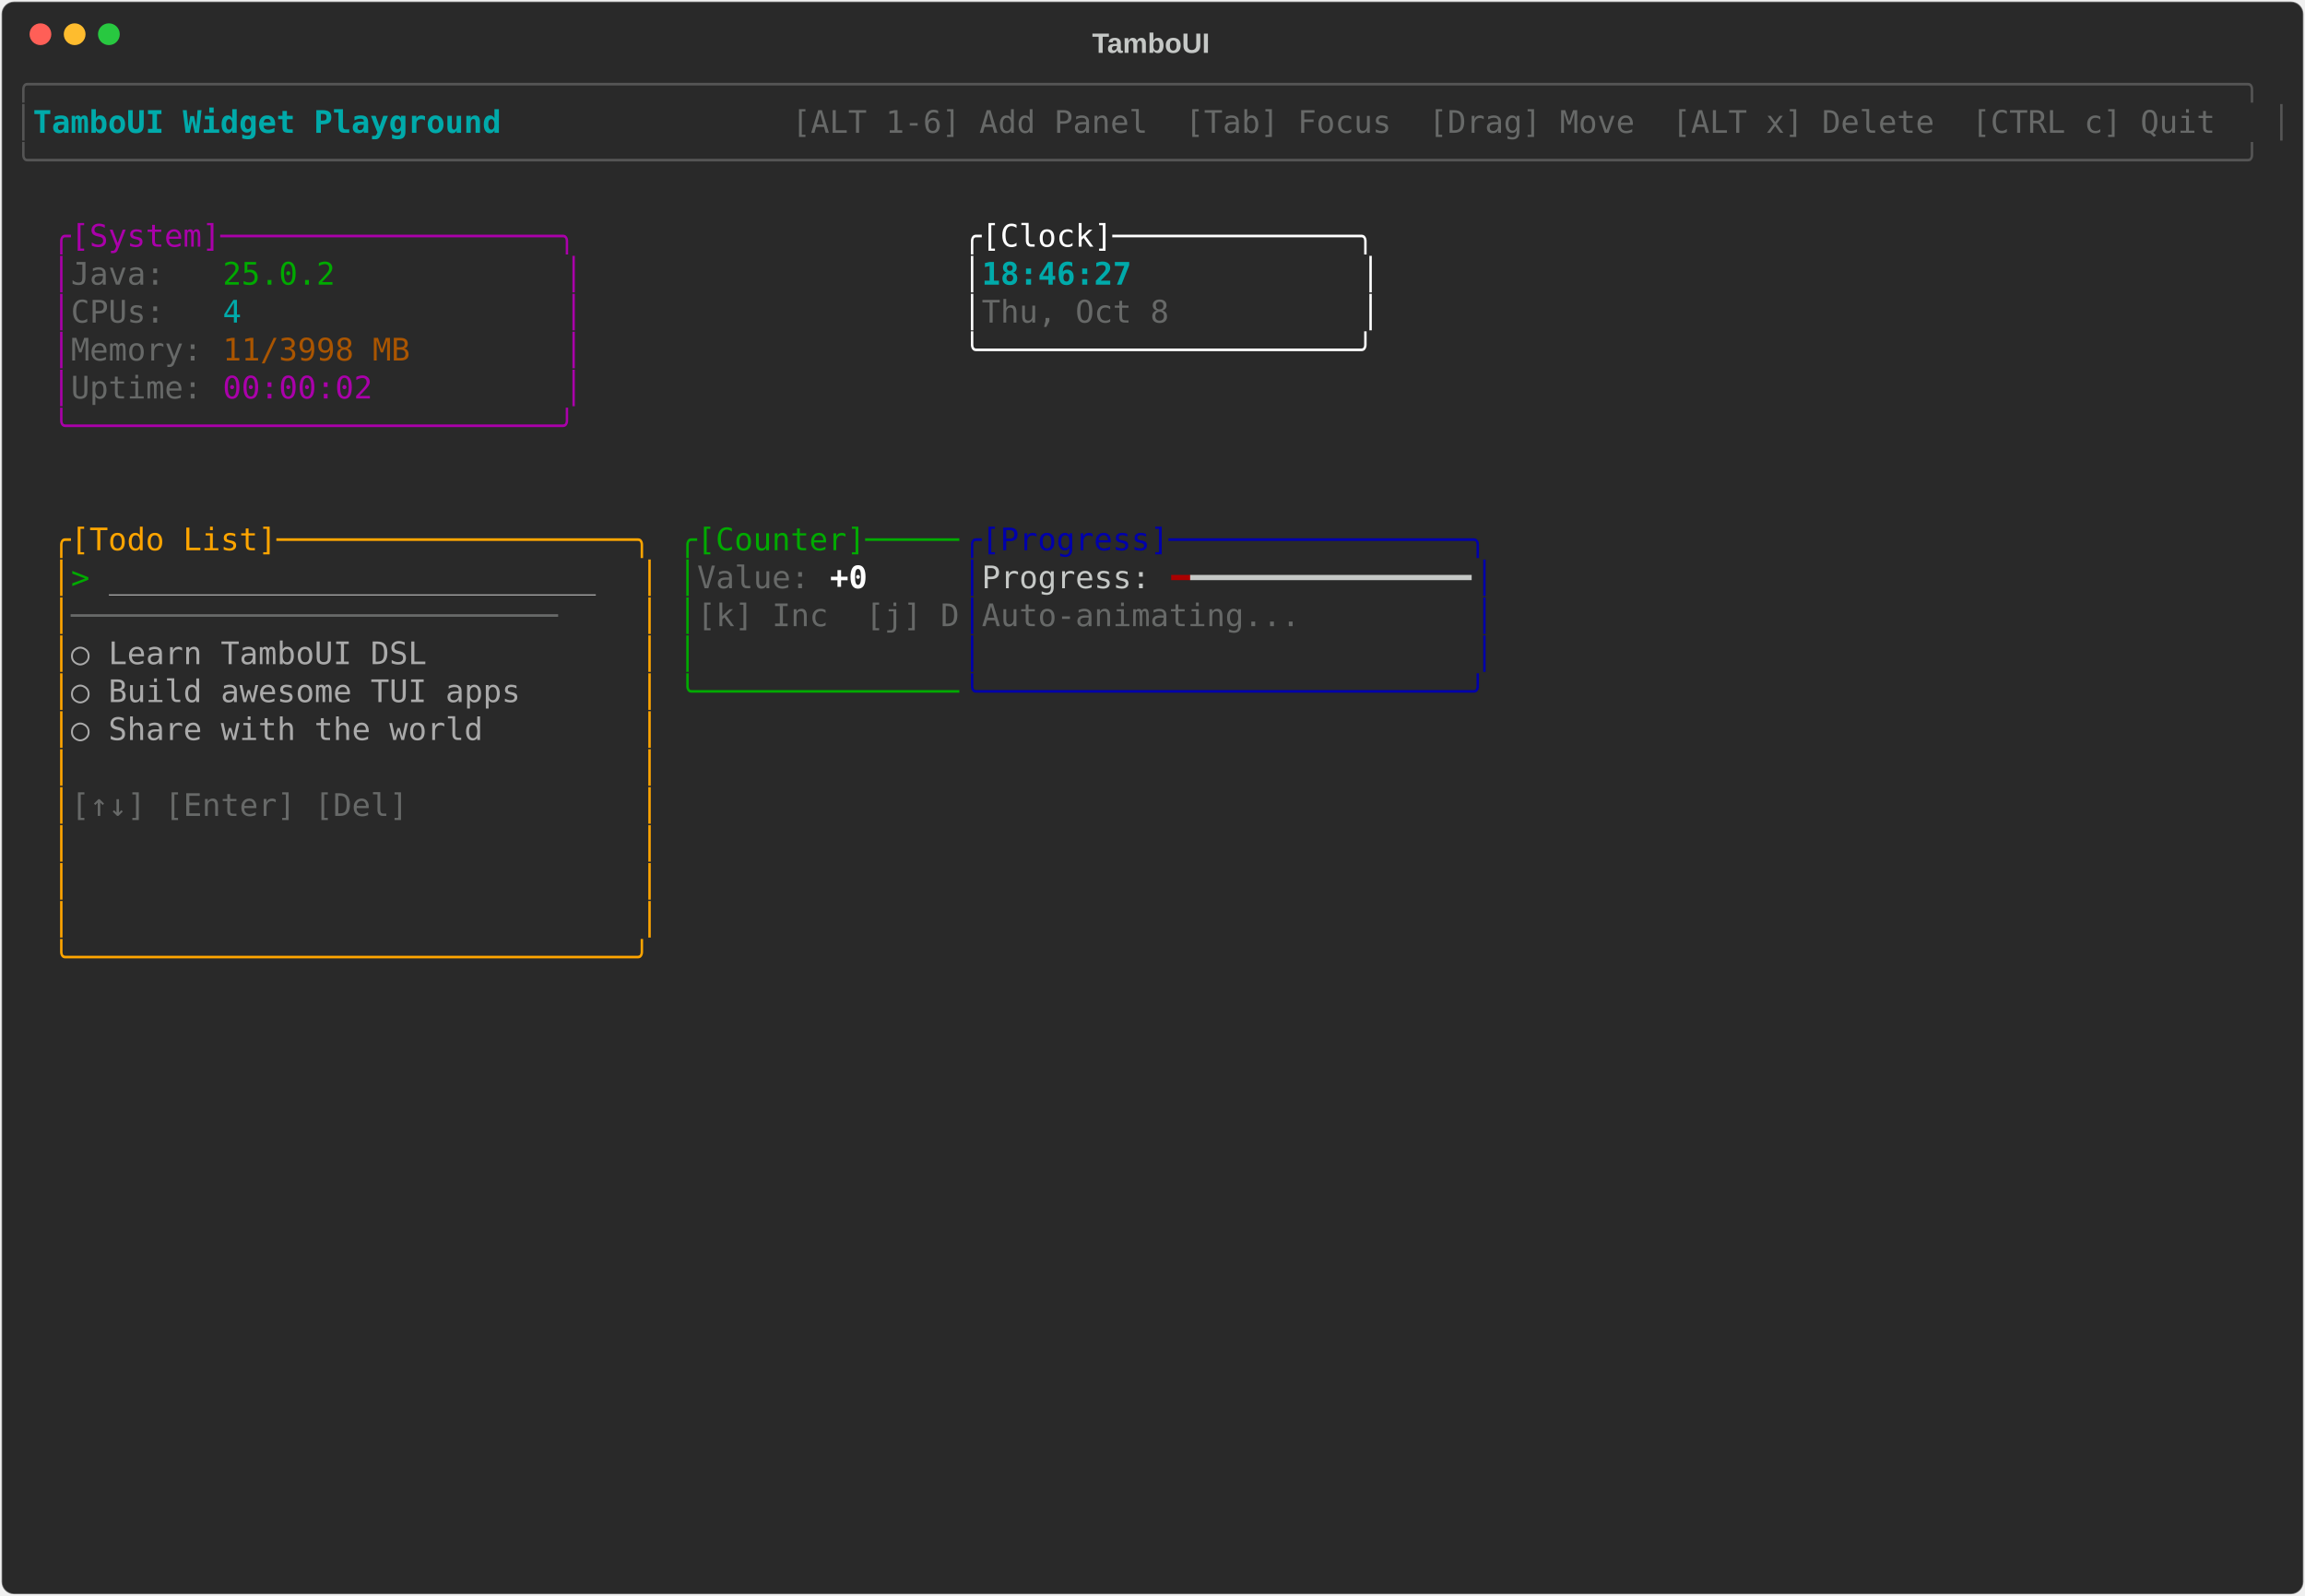
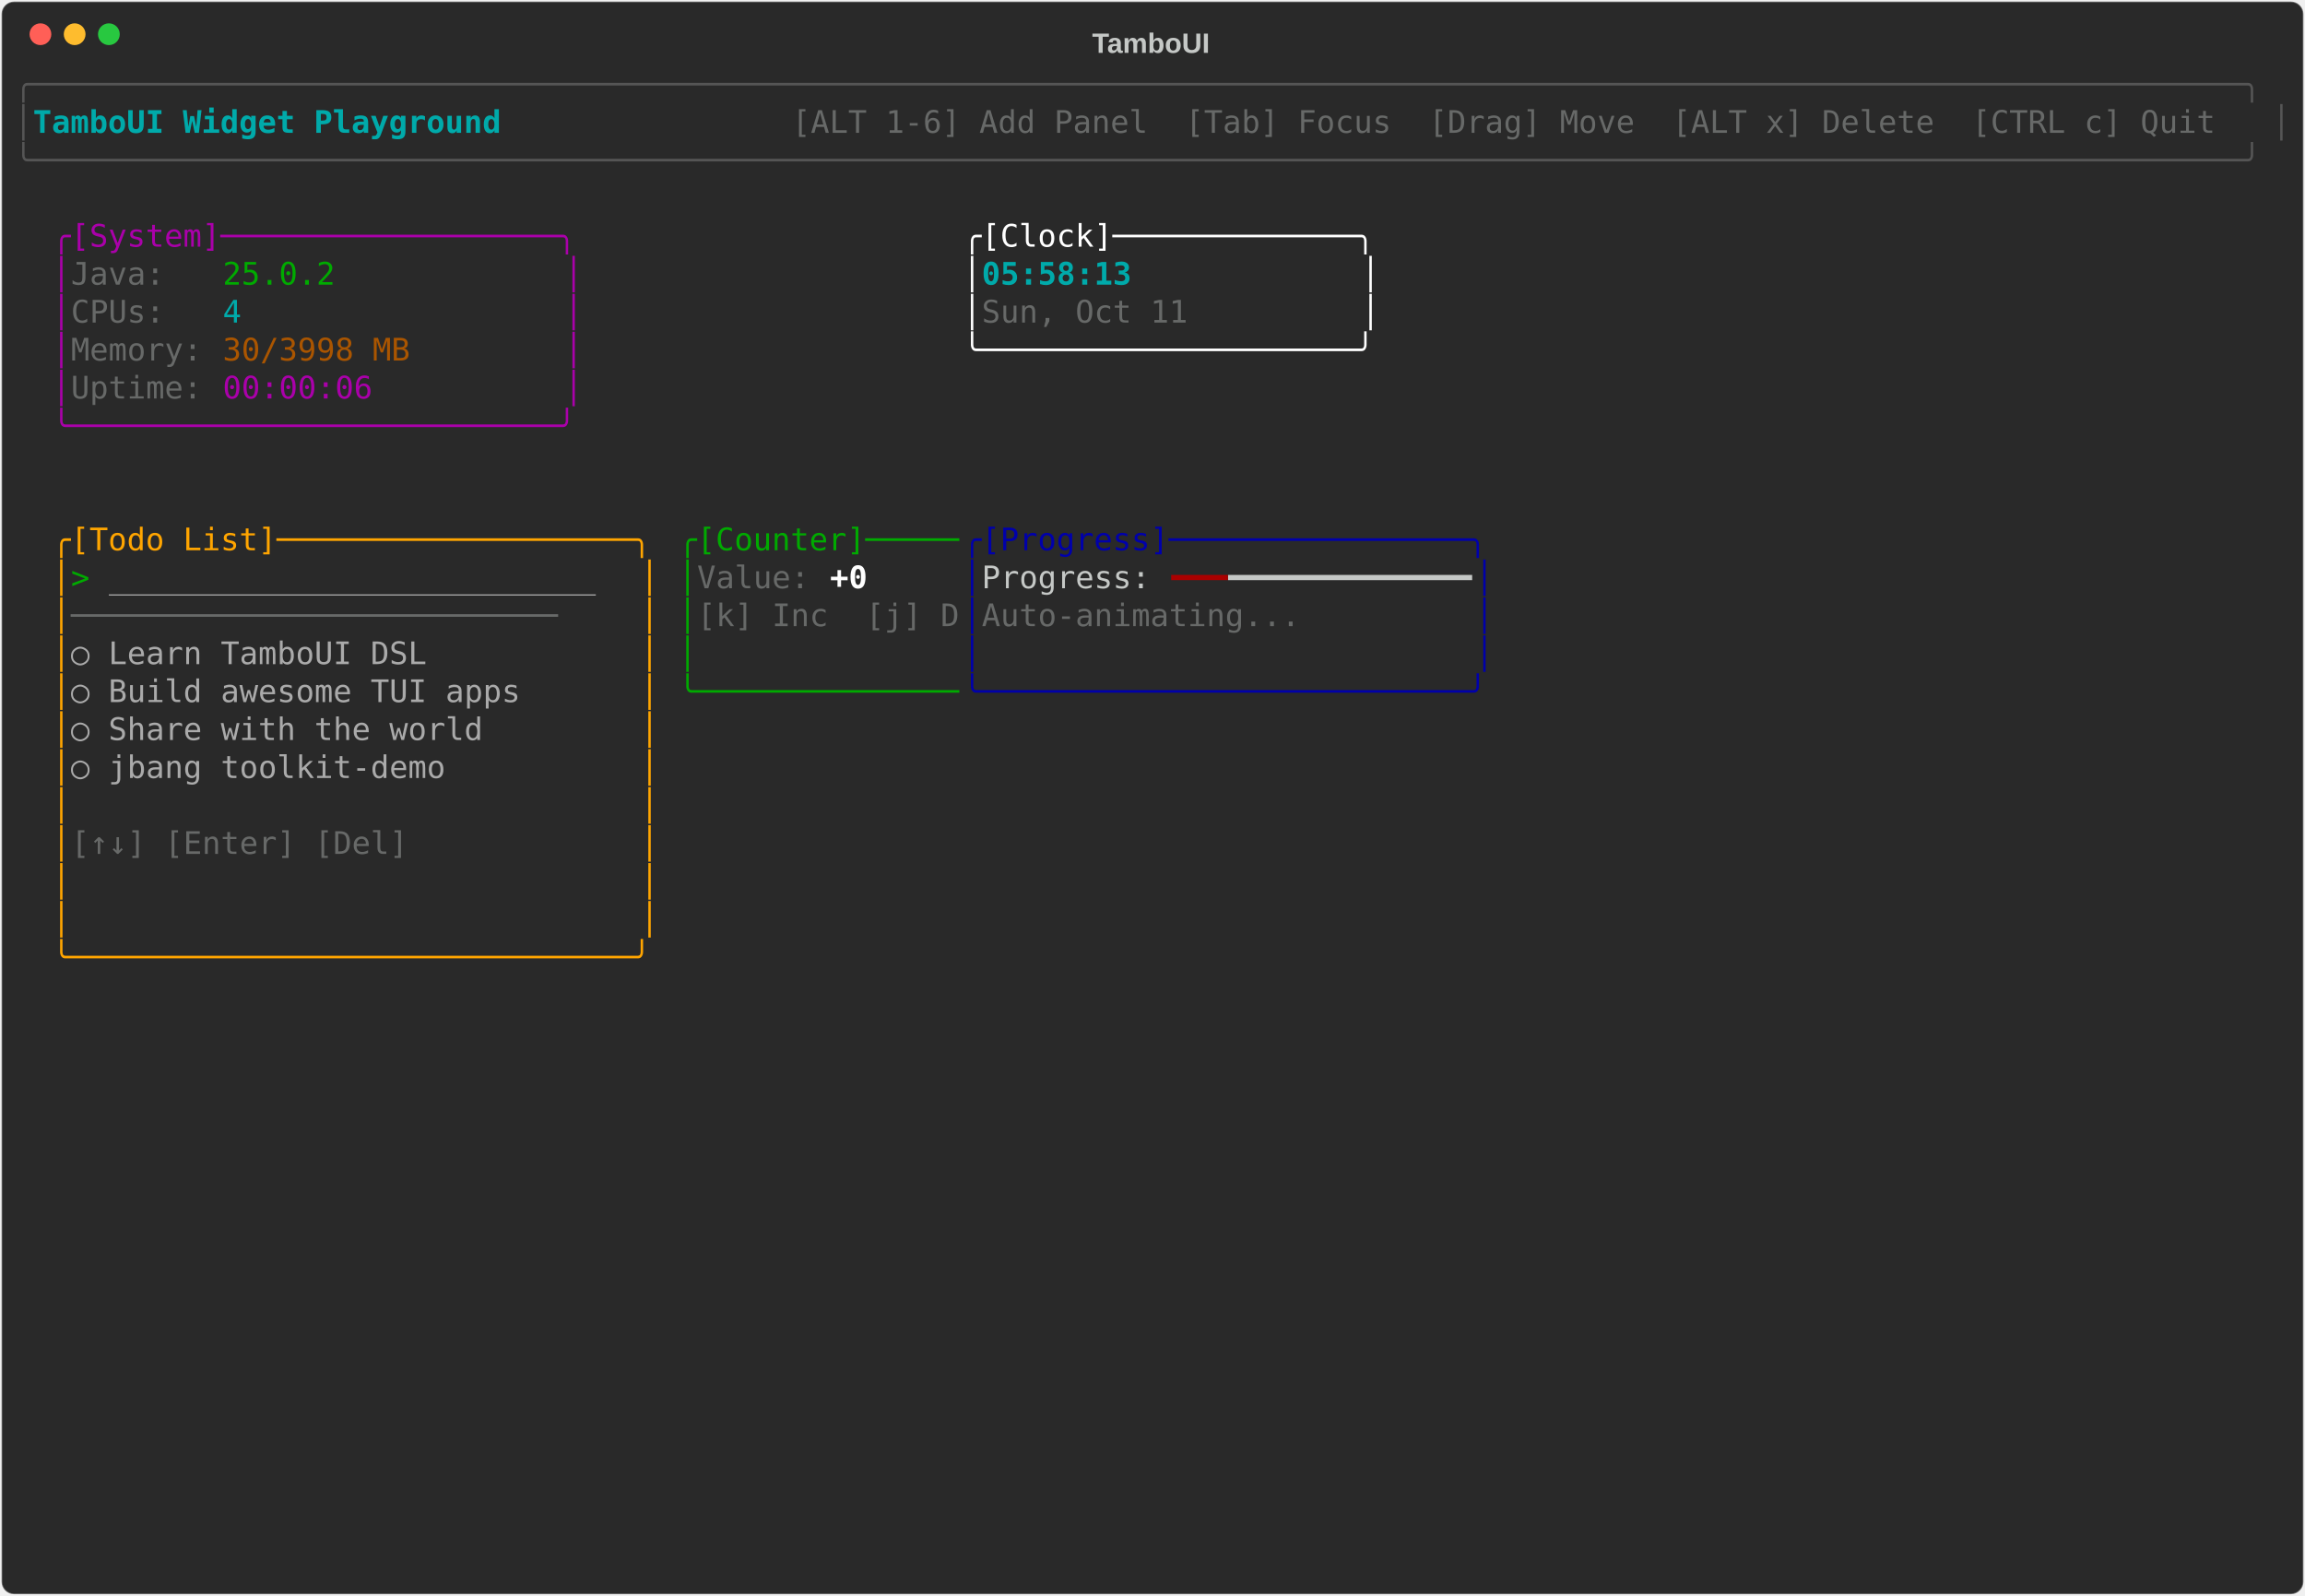
<svg xmlns="http://www.w3.org/2000/svg" class="rich-terminal" viewBox="0 0 1482 1026">
-   <style>    @font-face {        font-family: "Fira Code";        src: local("FiraCode-Regular"),                url("https://cdnjs.cloudflare.com/ajax/libs/firacode/6.2.0/woff2/FiraCode-Regular.woff2") format("woff2"),                url("https://cdnjs.cloudflare.com/ajax/libs/firacode/6.2.0/woff/FiraCode-Regular.woff") format("woff");        font-style: normal;        font-weight: 400;    }    @font-face {        font-family: "Fira Code";        src: local("FiraCode-Bold"),                url("https://cdnjs.cloudflare.com/ajax/libs/firacode/6.2.0/woff2/FiraCode-Bold.woff2") format("woff2"),                url("https://cdnjs.cloudflare.com/ajax/libs/firacode/6.2.0/woff/FiraCode-Bold.woff") format("woff");        font-style: bold;        font-weight: 700;    }    .terminal-2562036745-matrix {        font-family: Fira Code, monospace;        font-size: 20px;        line-height: 24.4px;        font-variant-east-asian: full-width;    }    .terminal-2562036745-title {        font-size: 18px;        font-weight: bold;        font-family: arial;    }    .terminal-2562036745-r1 { fill: #555555 }.terminal-2562036745-r2 { fill: #00aaaa;font-weight: bold }.terminal-2562036745-r3 { fill: #c5c8c6 }.terminal-2562036745-r4 { fill: #676968 }.terminal-2562036745-r5 { fill: #aa00aa }.terminal-2562036745-r6 { fill: #ffffff }.terminal-2562036745-r7 { fill: #00aa00 }.terminal-2562036745-r8 { fill: #00aaaa }.terminal-2562036745-r9 { fill: #aa5500 }.terminal-2562036745-r10 { fill: #ffa500 }.terminal-2562036745-r11 { fill: #0000aa }.terminal-2562036745-r12 { fill: #aaaaaa }.terminal-2562036745-r13 { fill: #ffffff;font-weight: bold }.terminal-2562036745-r14 { fill: #aa0000 }    </style>
+   <style>    @font-face {        font-family: "Fira Code";        src: local("FiraCode-Regular"),                url("https://cdnjs.cloudflare.com/ajax/libs/firacode/6.2.0/woff2/FiraCode-Regular.woff2") format("woff2"),                url("https://cdnjs.cloudflare.com/ajax/libs/firacode/6.2.0/woff/FiraCode-Regular.woff") format("woff");        font-style: normal;        font-weight: 400;    }    @font-face {        font-family: "Fira Code";        src: local("FiraCode-Bold"),                url("https://cdnjs.cloudflare.com/ajax/libs/firacode/6.2.0/woff2/FiraCode-Bold.woff2") format("woff2"),                url("https://cdnjs.cloudflare.com/ajax/libs/firacode/6.2.0/woff/FiraCode-Bold.woff") format("woff");        font-style: bold;        font-weight: 700;    }    .terminal-3186075758-matrix {        font-family: Fira Code, monospace;        font-size: 20px;        line-height: 24.4px;        font-variant-east-asian: full-width;    }    .terminal-3186075758-title {        font-size: 18px;        font-weight: bold;        font-family: arial;    }    .terminal-3186075758-r1 { fill: #555555 }.terminal-3186075758-r2 { fill: #00aaaa;font-weight: bold }.terminal-3186075758-r3 { fill: #c5c8c6 }.terminal-3186075758-r4 { fill: #676968 }.terminal-3186075758-r5 { fill: #aa00aa }.terminal-3186075758-r6 { fill: #ffffff }.terminal-3186075758-r7 { fill: #00aa00 }.terminal-3186075758-r8 { fill: #00aaaa }.terminal-3186075758-r9 { fill: #aa5500 }.terminal-3186075758-r10 { fill: #ffa500 }.terminal-3186075758-r11 { fill: #0000aa }.terminal-3186075758-r12 { fill: #aaaaaa }.terminal-3186075758-r13 { fill: #ffffff;font-weight: bold }.terminal-3186075758-r14 { fill: #aa0000 }    </style>
  <defs>
-     <clipPath id="terminal-2562036745-clip-terminal">
+     <clipPath id="terminal-3186075758-clip-terminal">
      <rect x="0" y="0" width="1463" height="975" />
    </clipPath>
-     <clipPath id="terminal-2562036745-line-0">
+     <clipPath id="terminal-3186075758-line-0">
      <rect x="0" y="1.5" width="1464" height="24.65" />
    </clipPath>
-     <clipPath id="terminal-2562036745-line-1">
+     <clipPath id="terminal-3186075758-line-1">
      <rect x="0" y="25.9" width="1464" height="24.65" />
    </clipPath>
-     <clipPath id="terminal-2562036745-line-2">
+     <clipPath id="terminal-3186075758-line-2">
      <rect x="0" y="50.3" width="1464" height="24.65" />
    </clipPath>
-     <clipPath id="terminal-2562036745-line-3">
+     <clipPath id="terminal-3186075758-line-3">
      <rect x="0" y="74.7" width="1464" height="24.65" />
    </clipPath>
-     <clipPath id="terminal-2562036745-line-4">
+     <clipPath id="terminal-3186075758-line-4">
      <rect x="0" y="99.1" width="1464" height="24.65" />
    </clipPath>
-     <clipPath id="terminal-2562036745-line-5">
+     <clipPath id="terminal-3186075758-line-5">
      <rect x="0" y="123.5" width="1464" height="24.65" />
    </clipPath>
-     <clipPath id="terminal-2562036745-line-6">
+     <clipPath id="terminal-3186075758-line-6">
      <rect x="0" y="147.9" width="1464" height="24.65" />
    </clipPath>
-     <clipPath id="terminal-2562036745-line-7">
+     <clipPath id="terminal-3186075758-line-7">
      <rect x="0" y="172.3" width="1464" height="24.65" />
    </clipPath>
-     <clipPath id="terminal-2562036745-line-8">
+     <clipPath id="terminal-3186075758-line-8">
      <rect x="0" y="196.7" width="1464" height="24.65" />
    </clipPath>
-     <clipPath id="terminal-2562036745-line-9">
+     <clipPath id="terminal-3186075758-line-9">
      <rect x="0" y="221.1" width="1464" height="24.65" />
    </clipPath>
-     <clipPath id="terminal-2562036745-line-10">
+     <clipPath id="terminal-3186075758-line-10">
      <rect x="0" y="245.5" width="1464" height="24.65" />
    </clipPath>
-     <clipPath id="terminal-2562036745-line-11">
+     <clipPath id="terminal-3186075758-line-11">
      <rect x="0" y="269.9" width="1464" height="24.65" />
    </clipPath>
-     <clipPath id="terminal-2562036745-line-12">
+     <clipPath id="terminal-3186075758-line-12">
      <rect x="0" y="294.3" width="1464" height="24.65" />
    </clipPath>
-     <clipPath id="terminal-2562036745-line-13">
+     <clipPath id="terminal-3186075758-line-13">
      <rect x="0" y="318.7" width="1464" height="24.65" />
    </clipPath>
-     <clipPath id="terminal-2562036745-line-14">
+     <clipPath id="terminal-3186075758-line-14">
      <rect x="0" y="343.1" width="1464" height="24.65" />
    </clipPath>
-     <clipPath id="terminal-2562036745-line-15">
+     <clipPath id="terminal-3186075758-line-15">
      <rect x="0" y="367.5" width="1464" height="24.65" />
    </clipPath>
-     <clipPath id="terminal-2562036745-line-16">
+     <clipPath id="terminal-3186075758-line-16">
      <rect x="0" y="391.9" width="1464" height="24.65" />
    </clipPath>
-     <clipPath id="terminal-2562036745-line-17">
+     <clipPath id="terminal-3186075758-line-17">
      <rect x="0" y="416.3" width="1464" height="24.65" />
    </clipPath>
-     <clipPath id="terminal-2562036745-line-18">
+     <clipPath id="terminal-3186075758-line-18">
      <rect x="0" y="440.7" width="1464" height="24.65" />
    </clipPath>
-     <clipPath id="terminal-2562036745-line-19">
+     <clipPath id="terminal-3186075758-line-19">
      <rect x="0" y="465.1" width="1464" height="24.65" />
    </clipPath>
-     <clipPath id="terminal-2562036745-line-20">
+     <clipPath id="terminal-3186075758-line-20">
      <rect x="0" y="489.5" width="1464" height="24.65" />
    </clipPath>
-     <clipPath id="terminal-2562036745-line-21">
+     <clipPath id="terminal-3186075758-line-21">
      <rect x="0" y="513.9" width="1464" height="24.65" />
    </clipPath>
-     <clipPath id="terminal-2562036745-line-22">
+     <clipPath id="terminal-3186075758-line-22">
      <rect x="0" y="538.3" width="1464" height="24.65" />
    </clipPath>
-     <clipPath id="terminal-2562036745-line-23">
+     <clipPath id="terminal-3186075758-line-23">
      <rect x="0" y="562.7" width="1464" height="24.65" />
    </clipPath>
-     <clipPath id="terminal-2562036745-line-24">
+     <clipPath id="terminal-3186075758-line-24">
      <rect x="0" y="587.1" width="1464" height="24.65" />
    </clipPath>
-     <clipPath id="terminal-2562036745-line-25">
+     <clipPath id="terminal-3186075758-line-25">
      <rect x="0" y="611.5" width="1464" height="24.65" />
    </clipPath>
-     <clipPath id="terminal-2562036745-line-26">
+     <clipPath id="terminal-3186075758-line-26">
      <rect x="0" y="635.9" width="1464" height="24.65" />
    </clipPath>
-     <clipPath id="terminal-2562036745-line-27">
+     <clipPath id="terminal-3186075758-line-27">
      <rect x="0" y="660.3" width="1464" height="24.65" />
    </clipPath>
-     <clipPath id="terminal-2562036745-line-28">
+     <clipPath id="terminal-3186075758-line-28">
      <rect x="0" y="684.7" width="1464" height="24.65" />
    </clipPath>
-     <clipPath id="terminal-2562036745-line-29">
+     <clipPath id="terminal-3186075758-line-29">
      <rect x="0" y="709.1" width="1464" height="24.65" />
    </clipPath>
-     <clipPath id="terminal-2562036745-line-30">
+     <clipPath id="terminal-3186075758-line-30">
      <rect x="0" y="733.5" width="1464" height="24.65" />
    </clipPath>
-     <clipPath id="terminal-2562036745-line-31">
+     <clipPath id="terminal-3186075758-line-31">
      <rect x="0" y="757.9" width="1464" height="24.65" />
    </clipPath>
-     <clipPath id="terminal-2562036745-line-32">
+     <clipPath id="terminal-3186075758-line-32">
      <rect x="0" y="782.3" width="1464" height="24.65" />
    </clipPath>
-     <clipPath id="terminal-2562036745-line-33">
+     <clipPath id="terminal-3186075758-line-33">
      <rect x="0" y="806.7" width="1464" height="24.65" />
    </clipPath>
-     <clipPath id="terminal-2562036745-line-34">
+     <clipPath id="terminal-3186075758-line-34">
      <rect x="0" y="831.1" width="1464" height="24.65" />
    </clipPath>
-     <clipPath id="terminal-2562036745-line-35">
+     <clipPath id="terminal-3186075758-line-35">
      <rect x="0" y="855.5" width="1464" height="24.65" />
    </clipPath>
-     <clipPath id="terminal-2562036745-line-36">
+     <clipPath id="terminal-3186075758-line-36">
      <rect x="0" y="879.9" width="1464" height="24.65" />
    </clipPath>
-     <clipPath id="terminal-2562036745-line-37">
+     <clipPath id="terminal-3186075758-line-37">
      <rect x="0" y="904.3" width="1464" height="24.65" />
    </clipPath>
-     <clipPath id="terminal-2562036745-line-38">
+     <clipPath id="terminal-3186075758-line-38">
      <rect x="0" y="928.7" width="1464" height="24.65" />
    </clipPath>
-     <clipPath id="terminal-2562036745-line-39">
+     <clipPath id="terminal-3186075758-line-39">
      <rect x="0" y="953.1" width="1464" height="24.65" />
    </clipPath>
  </defs>
  <rect fill="#292929" stroke="rgba(255,255,255,0.35)" stroke-width="1" x="1" y="1" width="1480" height="1024" rx="8" />
-   <text class="terminal-2562036745-title" fill="#c5c8c6" text-anchor="middle" x="740" y="34">TamboUI</text>
+   <text class="terminal-3186075758-title" fill="#c5c8c6" text-anchor="middle" x="740" y="34">TamboUI</text>
  <g transform="translate(26,22)">
    <circle cx="0" cy="0" r="7" fill="#ff5f57" />
    <circle cx="22" cy="0" r="7" fill="#febc2e" />
    <circle cx="44" cy="0" r="7" fill="#28c840" />
  </g>
-   <g transform="translate(9, 41)" clip-path="url(#terminal-2562036745-clip-terminal)">
-     <g class="terminal-2562036745-matrix">
-       <text class="terminal-2562036745-r1" x="0" y="20" textLength="1464" clip-path="url(#terminal-2562036745-line-0)">╭──────────────────────────────────────────────────────────────────────────────────────────────────────────────────────╮</text>
-       <text class="terminal-2562036745-r1" x="0" y="44.4" textLength="12.2" clip-path="url(#terminal-2562036745-line-1)">│</text>
-       <text class="terminal-2562036745-r2" x="12.2" y="44.4" textLength="329.4" clip-path="url(#terminal-2562036745-line-1)"> TamboUI Widget Playground </text>
-       <text class="terminal-2562036745-r4" x="500.2" y="44.4" textLength="951.6" clip-path="url(#terminal-2562036745-line-1)"> [ALT 1-6] Add Panel  [Tab] Focus  [Drag] Move  [ALT x] Delete  [CTRL c] Quit </text>
-       <text class="terminal-2562036745-r1" x="1451.8" y="44.4" textLength="12.2" clip-path="url(#terminal-2562036745-line-1)">│</text>
-       <text class="terminal-2562036745-r1" x="0" y="68.8" textLength="1464" clip-path="url(#terminal-2562036745-line-2)">╰──────────────────────────────────────────────────────────────────────────────────────────────────────────────────────╯</text>
-       <text class="terminal-2562036745-r5" x="24.4" y="117.6" textLength="341.6" clip-path="url(#terminal-2562036745-line-4)">╭[System]──────────────────╮</text>
-       <text class="terminal-2562036745-r6" x="610" y="117.6" textLength="268.4" clip-path="url(#terminal-2562036745-line-4)">╭[Clock]─────────────╮</text>
-       <text class="terminal-2562036745-r5" x="24.4" y="142" textLength="12.2" clip-path="url(#terminal-2562036745-line-5)">│</text>
-       <text class="terminal-2562036745-r4" x="36.6" y="142" textLength="97.6" clip-path="url(#terminal-2562036745-line-5)">Java:   </text>
-       <text class="terminal-2562036745-r7" x="134.2" y="142" textLength="73.2" clip-path="url(#terminal-2562036745-line-5)">25.0.2</text>
-       <text class="terminal-2562036745-r5" x="353.8" y="142" textLength="12.2" clip-path="url(#terminal-2562036745-line-5)">│</text>
-       <text class="terminal-2562036745-r6" x="610" y="142" textLength="12.2" clip-path="url(#terminal-2562036745-line-5)">│</text>
-       <text class="terminal-2562036745-r2" x="622.2" y="142" textLength="244" clip-path="url(#terminal-2562036745-line-5)">18:46:27            </text>
-       <text class="terminal-2562036745-r6" x="866.2" y="142" textLength="12.2" clip-path="url(#terminal-2562036745-line-5)">│</text>
-       <text class="terminal-2562036745-r5" x="24.4" y="166.4" textLength="12.2" clip-path="url(#terminal-2562036745-line-6)">│</text>
-       <text class="terminal-2562036745-r4" x="36.6" y="166.4" textLength="97.6" clip-path="url(#terminal-2562036745-line-6)">CPUs:   </text>
-       <text class="terminal-2562036745-r8" x="134.2" y="166.4" textLength="12.2" clip-path="url(#terminal-2562036745-line-6)">4</text>
-       <text class="terminal-2562036745-r5" x="353.8" y="166.4" textLength="12.2" clip-path="url(#terminal-2562036745-line-6)">│</text>
-       <text class="terminal-2562036745-r6" x="610" y="166.4" textLength="12.2" clip-path="url(#terminal-2562036745-line-6)">│</text>
-       <text class="terminal-2562036745-r4" x="622.2" y="166.4" textLength="244" clip-path="url(#terminal-2562036745-line-6)">Thu, Oct 8          </text>
-       <text class="terminal-2562036745-r6" x="866.2" y="166.4" textLength="12.2" clip-path="url(#terminal-2562036745-line-6)">│</text>
-       <text class="terminal-2562036745-r5" x="24.4" y="190.8" textLength="12.2" clip-path="url(#terminal-2562036745-line-7)">│</text>
-       <text class="terminal-2562036745-r4" x="36.6" y="190.8" textLength="97.6" clip-path="url(#terminal-2562036745-line-7)">Memory: </text>
-       <text class="terminal-2562036745-r9" x="134.2" y="190.8" textLength="122" clip-path="url(#terminal-2562036745-line-7)">11/3998 MB</text>
-       <text class="terminal-2562036745-r5" x="353.8" y="190.8" textLength="12.2" clip-path="url(#terminal-2562036745-line-7)">│</text>
-       <text class="terminal-2562036745-r6" x="610" y="190.8" textLength="268.4" clip-path="url(#terminal-2562036745-line-7)">╰────────────────────╯</text>
-       <text class="terminal-2562036745-r5" x="24.4" y="215.2" textLength="12.2" clip-path="url(#terminal-2562036745-line-8)">│</text>
-       <text class="terminal-2562036745-r4" x="36.6" y="215.2" textLength="97.6" clip-path="url(#terminal-2562036745-line-8)">Uptime: </text>
-       <text class="terminal-2562036745-r5" x="134.2" y="215.2" textLength="97.6" clip-path="url(#terminal-2562036745-line-8)">00:00:02</text>
-       <text class="terminal-2562036745-r5" x="353.8" y="215.2" textLength="12.2" clip-path="url(#terminal-2562036745-line-8)">│</text>
-       <text class="terminal-2562036745-r5" x="24.4" y="239.6" textLength="341.6" clip-path="url(#terminal-2562036745-line-9)">╰──────────────────────────╯</text>
-       <text class="terminal-2562036745-r10" x="24.4" y="312.8" textLength="390.4" clip-path="url(#terminal-2562036745-line-12)">╭[Todo List]───────────────────╮</text>
-       <text class="terminal-2562036745-r7" x="427" y="312.8" textLength="183" clip-path="url(#terminal-2562036745-line-12)">╭[Counter]─────</text>
-       <text class="terminal-2562036745-r11" x="610" y="312.8" textLength="341.6" clip-path="url(#terminal-2562036745-line-12)">╭[Progress]────────────────╮</text>
-       <text class="terminal-2562036745-r10" x="24.4" y="337.2" textLength="12.2" clip-path="url(#terminal-2562036745-line-13)">│</text>
-       <text class="terminal-2562036745-r7" x="36.6" y="337.2" textLength="24.4" clip-path="url(#terminal-2562036745-line-13)">&gt; </text>
-       <text class="terminal-2562036745-r12" x="61" y="337.2" textLength="317.2" clip-path="url(#terminal-2562036745-line-13)">__________________________</text>
-       <text class="terminal-2562036745-r10" x="402.6" y="337.2" textLength="12.2" clip-path="url(#terminal-2562036745-line-13)">│</text>
-       <text class="terminal-2562036745-r7" x="427" y="337.2" textLength="12.2" clip-path="url(#terminal-2562036745-line-13)">│</text>
-       <text class="terminal-2562036745-r4" x="439.2" y="337.2" textLength="85.4" clip-path="url(#terminal-2562036745-line-13)">Value: </text>
-       <text class="terminal-2562036745-r13" x="524.6" y="337.2" textLength="24.4" clip-path="url(#terminal-2562036745-line-13)">+0</text>
-       <text class="terminal-2562036745-r11" x="610" y="337.2" textLength="12.2" clip-path="url(#terminal-2562036745-line-13)">│</text>
-       <text class="terminal-2562036745-r3" x="622.2" y="337.2" textLength="122" clip-path="url(#terminal-2562036745-line-13)">Progress: </text>
-       <text class="terminal-2562036745-r14" x="744.2" y="337.2" textLength="12.2" clip-path="url(#terminal-2562036745-line-13)">━</text>
-       <text class="terminal-2562036745-r3" x="756.4" y="337.2" textLength="183" clip-path="url(#terminal-2562036745-line-13)">━━━━━━━━━━━━━━━</text>
-       <text class="terminal-2562036745-r11" x="939.4" y="337.2" textLength="12.2" clip-path="url(#terminal-2562036745-line-13)">│</text>
-       <text class="terminal-2562036745-r10" x="24.4" y="361.6" textLength="12.2" clip-path="url(#terminal-2562036745-line-14)">│</text>
-       <text class="terminal-2562036745-r4" x="36.6" y="361.6" textLength="366" clip-path="url(#terminal-2562036745-line-14)">──────────────────────────    </text>
-       <text class="terminal-2562036745-r10" x="402.6" y="361.6" textLength="12.2" clip-path="url(#terminal-2562036745-line-14)">│</text>
-       <text class="terminal-2562036745-r7" x="427" y="361.6" textLength="12.2" clip-path="url(#terminal-2562036745-line-14)">│</text>
-       <text class="terminal-2562036745-r4" x="439.2" y="361.6" textLength="170.8" clip-path="url(#terminal-2562036745-line-14)">[k] Inc  [j] D</text>
-       <text class="terminal-2562036745-r11" x="610" y="361.6" textLength="12.2" clip-path="url(#terminal-2562036745-line-14)">│</text>
-       <text class="terminal-2562036745-r4" x="622.2" y="361.6" textLength="317.2" clip-path="url(#terminal-2562036745-line-14)">Auto-animating...         </text>
-       <text class="terminal-2562036745-r11" x="939.4" y="361.6" textLength="12.2" clip-path="url(#terminal-2562036745-line-14)">│</text>
-       <text class="terminal-2562036745-r10" x="24.4" y="386" textLength="12.2" clip-path="url(#terminal-2562036745-line-15)">│</text>
-       <text class="terminal-2562036745-r12" x="36.6" y="386" textLength="366" clip-path="url(#terminal-2562036745-line-15)">  ○ Learn TamboUI DSL         </text>
-       <text class="terminal-2562036745-r10" x="402.6" y="386" textLength="12.2" clip-path="url(#terminal-2562036745-line-15)">│</text>
-       <text class="terminal-2562036745-r7" x="427" y="386" textLength="12.2" clip-path="url(#terminal-2562036745-line-15)">│</text>
-       <text class="terminal-2562036745-r11" x="610" y="386" textLength="12.2" clip-path="url(#terminal-2562036745-line-15)">│</text>
-       <text class="terminal-2562036745-r11" x="939.4" y="386" textLength="12.2" clip-path="url(#terminal-2562036745-line-15)">│</text>
-       <text class="terminal-2562036745-r10" x="24.4" y="410.4" textLength="12.2" clip-path="url(#terminal-2562036745-line-16)">│</text>
-       <text class="terminal-2562036745-r12" x="36.6" y="410.4" textLength="366" clip-path="url(#terminal-2562036745-line-16)">  ○ Build awesome TUI apps    </text>
-       <text class="terminal-2562036745-r10" x="402.6" y="410.4" textLength="12.2" clip-path="url(#terminal-2562036745-line-16)">│</text>
-       <text class="terminal-2562036745-r7" x="427" y="410.4" textLength="183" clip-path="url(#terminal-2562036745-line-16)">╰──────────────</text>
-       <text class="terminal-2562036745-r11" x="610" y="410.4" textLength="341.6" clip-path="url(#terminal-2562036745-line-16)">╰──────────────────────────╯</text>
-       <text class="terminal-2562036745-r10" x="24.4" y="434.8" textLength="12.2" clip-path="url(#terminal-2562036745-line-17)">│</text>
-       <text class="terminal-2562036745-r12" x="36.6" y="434.8" textLength="366" clip-path="url(#terminal-2562036745-line-17)">  ○ Share with the world      </text>
-       <text class="terminal-2562036745-r10" x="402.6" y="434.8" textLength="12.2" clip-path="url(#terminal-2562036745-line-17)">│</text>
-       <text class="terminal-2562036745-r10" x="24.4" y="459.2" textLength="12.2" clip-path="url(#terminal-2562036745-line-18)">│</text>
-       <text class="terminal-2562036745-r10" x="402.6" y="459.2" textLength="12.2" clip-path="url(#terminal-2562036745-line-18)">│</text>
-       <text class="terminal-2562036745-r10" x="24.4" y="483.6" textLength="12.2" clip-path="url(#terminal-2562036745-line-19)">│</text>
-       <text class="terminal-2562036745-r4" x="36.6" y="483.6" textLength="366" clip-path="url(#terminal-2562036745-line-19)">[↑↓] [Enter] [Del]            </text>
-       <text class="terminal-2562036745-r10" x="402.6" y="483.6" textLength="12.2" clip-path="url(#terminal-2562036745-line-19)">│</text>
-       <text class="terminal-2562036745-r10" x="24.4" y="508" textLength="12.2" clip-path="url(#terminal-2562036745-line-20)">│</text>
-       <text class="terminal-2562036745-r10" x="402.6" y="508" textLength="12.2" clip-path="url(#terminal-2562036745-line-20)">│</text>
-       <text class="terminal-2562036745-r10" x="24.4" y="532.4" textLength="12.2" clip-path="url(#terminal-2562036745-line-21)">│</text>
-       <text class="terminal-2562036745-r10" x="402.6" y="532.4" textLength="12.2" clip-path="url(#terminal-2562036745-line-21)">│</text>
-       <text class="terminal-2562036745-r10" x="24.4" y="556.8" textLength="12.2" clip-path="url(#terminal-2562036745-line-22)">│</text>
-       <text class="terminal-2562036745-r10" x="402.6" y="556.8" textLength="12.2" clip-path="url(#terminal-2562036745-line-22)">│</text>
-       <text class="terminal-2562036745-r10" x="24.4" y="581.2" textLength="390.4" clip-path="url(#terminal-2562036745-line-23)">╰──────────────────────────────╯</text>
+   <g transform="translate(9, 41)" clip-path="url(#terminal-3186075758-clip-terminal)">
+     <g class="terminal-3186075758-matrix">
+       <text class="terminal-3186075758-r1" x="0" y="20" textLength="1464" clip-path="url(#terminal-3186075758-line-0)">╭──────────────────────────────────────────────────────────────────────────────────────────────────────────────────────╮</text>
+       <text class="terminal-3186075758-r1" x="0" y="44.4" textLength="12.2" clip-path="url(#terminal-3186075758-line-1)">│</text>
+       <text class="terminal-3186075758-r2" x="12.2" y="44.4" textLength="329.4" clip-path="url(#terminal-3186075758-line-1)"> TamboUI Widget Playground </text>
+       <text class="terminal-3186075758-r4" x="500.2" y="44.4" textLength="951.6" clip-path="url(#terminal-3186075758-line-1)"> [ALT 1-6] Add Panel  [Tab] Focus  [Drag] Move  [ALT x] Delete  [CTRL c] Quit </text>
+       <text class="terminal-3186075758-r1" x="1451.8" y="44.4" textLength="12.2" clip-path="url(#terminal-3186075758-line-1)">│</text>
+       <text class="terminal-3186075758-r1" x="0" y="68.8" textLength="1464" clip-path="url(#terminal-3186075758-line-2)">╰──────────────────────────────────────────────────────────────────────────────────────────────────────────────────────╯</text>
+       <text class="terminal-3186075758-r5" x="24.4" y="117.6" textLength="341.6" clip-path="url(#terminal-3186075758-line-4)">╭[System]──────────────────╮</text>
+       <text class="terminal-3186075758-r6" x="610" y="117.6" textLength="268.4" clip-path="url(#terminal-3186075758-line-4)">╭[Clock]─────────────╮</text>
+       <text class="terminal-3186075758-r5" x="24.4" y="142" textLength="12.2" clip-path="url(#terminal-3186075758-line-5)">│</text>
+       <text class="terminal-3186075758-r4" x="36.6" y="142" textLength="97.6" clip-path="url(#terminal-3186075758-line-5)">Java:   </text>
+       <text class="terminal-3186075758-r7" x="134.2" y="142" textLength="73.2" clip-path="url(#terminal-3186075758-line-5)">25.0.2</text>
+       <text class="terminal-3186075758-r5" x="353.8" y="142" textLength="12.2" clip-path="url(#terminal-3186075758-line-5)">│</text>
+       <text class="terminal-3186075758-r6" x="610" y="142" textLength="12.2" clip-path="url(#terminal-3186075758-line-5)">│</text>
+       <text class="terminal-3186075758-r2" x="622.2" y="142" textLength="244" clip-path="url(#terminal-3186075758-line-5)">05:58:13            </text>
+       <text class="terminal-3186075758-r6" x="866.2" y="142" textLength="12.2" clip-path="url(#terminal-3186075758-line-5)">│</text>
+       <text class="terminal-3186075758-r5" x="24.4" y="166.4" textLength="12.2" clip-path="url(#terminal-3186075758-line-6)">│</text>
+       <text class="terminal-3186075758-r4" x="36.6" y="166.4" textLength="97.6" clip-path="url(#terminal-3186075758-line-6)">CPUs:   </text>
+       <text class="terminal-3186075758-r8" x="134.2" y="166.4" textLength="12.2" clip-path="url(#terminal-3186075758-line-6)">4</text>
+       <text class="terminal-3186075758-r5" x="353.8" y="166.4" textLength="12.2" clip-path="url(#terminal-3186075758-line-6)">│</text>
+       <text class="terminal-3186075758-r6" x="610" y="166.4" textLength="12.2" clip-path="url(#terminal-3186075758-line-6)">│</text>
+       <text class="terminal-3186075758-r4" x="622.2" y="166.4" textLength="244" clip-path="url(#terminal-3186075758-line-6)">Sun, Oct 11         </text>
+       <text class="terminal-3186075758-r6" x="866.2" y="166.4" textLength="12.2" clip-path="url(#terminal-3186075758-line-6)">│</text>
+       <text class="terminal-3186075758-r5" x="24.4" y="190.8" textLength="12.2" clip-path="url(#terminal-3186075758-line-7)">│</text>
+       <text class="terminal-3186075758-r4" x="36.6" y="190.8" textLength="97.6" clip-path="url(#terminal-3186075758-line-7)">Memory: </text>
+       <text class="terminal-3186075758-r9" x="134.2" y="190.8" textLength="122" clip-path="url(#terminal-3186075758-line-7)">30/3998 MB</text>
+       <text class="terminal-3186075758-r5" x="353.8" y="190.8" textLength="12.2" clip-path="url(#terminal-3186075758-line-7)">│</text>
+       <text class="terminal-3186075758-r6" x="610" y="190.8" textLength="268.4" clip-path="url(#terminal-3186075758-line-7)">╰────────────────────╯</text>
+       <text class="terminal-3186075758-r5" x="24.4" y="215.2" textLength="12.2" clip-path="url(#terminal-3186075758-line-8)">│</text>
+       <text class="terminal-3186075758-r4" x="36.6" y="215.2" textLength="97.6" clip-path="url(#terminal-3186075758-line-8)">Uptime: </text>
+       <text class="terminal-3186075758-r5" x="134.2" y="215.2" textLength="97.6" clip-path="url(#terminal-3186075758-line-8)">00:00:06</text>
+       <text class="terminal-3186075758-r5" x="353.8" y="215.2" textLength="12.2" clip-path="url(#terminal-3186075758-line-8)">│</text>
+       <text class="terminal-3186075758-r5" x="24.4" y="239.6" textLength="341.6" clip-path="url(#terminal-3186075758-line-9)">╰──────────────────────────╯</text>
+       <text class="terminal-3186075758-r10" x="24.4" y="312.8" textLength="390.4" clip-path="url(#terminal-3186075758-line-12)">╭[Todo List]───────────────────╮</text>
+       <text class="terminal-3186075758-r7" x="427" y="312.8" textLength="183" clip-path="url(#terminal-3186075758-line-12)">╭[Counter]─────</text>
+       <text class="terminal-3186075758-r11" x="610" y="312.8" textLength="341.6" clip-path="url(#terminal-3186075758-line-12)">╭[Progress]────────────────╮</text>
+       <text class="terminal-3186075758-r10" x="24.4" y="337.2" textLength="12.2" clip-path="url(#terminal-3186075758-line-13)">│</text>
+       <text class="terminal-3186075758-r7" x="36.6" y="337.2" textLength="24.4" clip-path="url(#terminal-3186075758-line-13)">&gt; </text>
+       <text class="terminal-3186075758-r12" x="61" y="337.2" textLength="317.2" clip-path="url(#terminal-3186075758-line-13)">__________________________</text>
+       <text class="terminal-3186075758-r10" x="402.6" y="337.2" textLength="12.2" clip-path="url(#terminal-3186075758-line-13)">│</text>
+       <text class="terminal-3186075758-r7" x="427" y="337.2" textLength="12.2" clip-path="url(#terminal-3186075758-line-13)">│</text>
+       <text class="terminal-3186075758-r4" x="439.2" y="337.2" textLength="85.4" clip-path="url(#terminal-3186075758-line-13)">Value: </text>
+       <text class="terminal-3186075758-r13" x="524.6" y="337.2" textLength="24.4" clip-path="url(#terminal-3186075758-line-13)">+0</text>
+       <text class="terminal-3186075758-r11" x="610" y="337.2" textLength="12.2" clip-path="url(#terminal-3186075758-line-13)">│</text>
+       <text class="terminal-3186075758-r3" x="622.2" y="337.2" textLength="122" clip-path="url(#terminal-3186075758-line-13)">Progress: </text>
+       <text class="terminal-3186075758-r14" x="744.2" y="337.2" textLength="36.6" clip-path="url(#terminal-3186075758-line-13)">━━━</text>
+       <text class="terminal-3186075758-r3" x="780.8" y="337.2" textLength="158.6" clip-path="url(#terminal-3186075758-line-13)">━━━━━━━━━━━━━</text>
+       <text class="terminal-3186075758-r11" x="939.4" y="337.2" textLength="12.2" clip-path="url(#terminal-3186075758-line-13)">│</text>
+       <text class="terminal-3186075758-r10" x="24.4" y="361.6" textLength="12.2" clip-path="url(#terminal-3186075758-line-14)">│</text>
+       <text class="terminal-3186075758-r4" x="36.6" y="361.6" textLength="366" clip-path="url(#terminal-3186075758-line-14)">──────────────────────────    </text>
+       <text class="terminal-3186075758-r10" x="402.6" y="361.6" textLength="12.2" clip-path="url(#terminal-3186075758-line-14)">│</text>
+       <text class="terminal-3186075758-r7" x="427" y="361.6" textLength="12.2" clip-path="url(#terminal-3186075758-line-14)">│</text>
+       <text class="terminal-3186075758-r4" x="439.2" y="361.6" textLength="170.8" clip-path="url(#terminal-3186075758-line-14)">[k] Inc  [j] D</text>
+       <text class="terminal-3186075758-r11" x="610" y="361.6" textLength="12.2" clip-path="url(#terminal-3186075758-line-14)">│</text>
+       <text class="terminal-3186075758-r4" x="622.2" y="361.6" textLength="317.2" clip-path="url(#terminal-3186075758-line-14)">Auto-animating...         </text>
+       <text class="terminal-3186075758-r11" x="939.4" y="361.6" textLength="12.2" clip-path="url(#terminal-3186075758-line-14)">│</text>
+       <text class="terminal-3186075758-r10" x="24.4" y="386" textLength="12.2" clip-path="url(#terminal-3186075758-line-15)">│</text>
+       <text class="terminal-3186075758-r12" x="36.6" y="386" textLength="366" clip-path="url(#terminal-3186075758-line-15)">  ○ Learn TamboUI DSL         </text>
+       <text class="terminal-3186075758-r10" x="402.6" y="386" textLength="12.2" clip-path="url(#terminal-3186075758-line-15)">│</text>
+       <text class="terminal-3186075758-r7" x="427" y="386" textLength="12.2" clip-path="url(#terminal-3186075758-line-15)">│</text>
+       <text class="terminal-3186075758-r11" x="610" y="386" textLength="12.2" clip-path="url(#terminal-3186075758-line-15)">│</text>
+       <text class="terminal-3186075758-r11" x="939.4" y="386" textLength="12.2" clip-path="url(#terminal-3186075758-line-15)">│</text>
+       <text class="terminal-3186075758-r10" x="24.4" y="410.4" textLength="12.2" clip-path="url(#terminal-3186075758-line-16)">│</text>
+       <text class="terminal-3186075758-r12" x="36.6" y="410.4" textLength="366" clip-path="url(#terminal-3186075758-line-16)">  ○ Build awesome TUI apps    </text>
+       <text class="terminal-3186075758-r10" x="402.6" y="410.4" textLength="12.2" clip-path="url(#terminal-3186075758-line-16)">│</text>
+       <text class="terminal-3186075758-r7" x="427" y="410.4" textLength="183" clip-path="url(#terminal-3186075758-line-16)">╰──────────────</text>
+       <text class="terminal-3186075758-r11" x="610" y="410.4" textLength="341.6" clip-path="url(#terminal-3186075758-line-16)">╰──────────────────────────╯</text>
+       <text class="terminal-3186075758-r10" x="24.4" y="434.8" textLength="12.2" clip-path="url(#terminal-3186075758-line-17)">│</text>
+       <text class="terminal-3186075758-r12" x="36.6" y="434.8" textLength="366" clip-path="url(#terminal-3186075758-line-17)">  ○ Share with the world      </text>
+       <text class="terminal-3186075758-r10" x="402.6" y="434.8" textLength="12.2" clip-path="url(#terminal-3186075758-line-17)">│</text>
+       <text class="terminal-3186075758-r10" x="24.4" y="459.2" textLength="12.2" clip-path="url(#terminal-3186075758-line-18)">│</text>
+       <text class="terminal-3186075758-r12" x="36.6" y="459.2" textLength="366" clip-path="url(#terminal-3186075758-line-18)">  ○ jbang toolkit-demo        </text>
+       <text class="terminal-3186075758-r10" x="402.6" y="459.2" textLength="12.2" clip-path="url(#terminal-3186075758-line-18)">│</text>
+       <text class="terminal-3186075758-r10" x="24.4" y="483.6" textLength="12.2" clip-path="url(#terminal-3186075758-line-19)">│</text>
+       <text class="terminal-3186075758-r10" x="402.6" y="483.6" textLength="12.2" clip-path="url(#terminal-3186075758-line-19)">│</text>
+       <text class="terminal-3186075758-r10" x="24.4" y="508" textLength="12.2" clip-path="url(#terminal-3186075758-line-20)">│</text>
+       <text class="terminal-3186075758-r4" x="36.6" y="508" textLength="366" clip-path="url(#terminal-3186075758-line-20)">[↑↓] [Enter] [Del]            </text>
+       <text class="terminal-3186075758-r10" x="402.6" y="508" textLength="12.2" clip-path="url(#terminal-3186075758-line-20)">│</text>
+       <text class="terminal-3186075758-r10" x="24.4" y="532.4" textLength="12.2" clip-path="url(#terminal-3186075758-line-21)">│</text>
+       <text class="terminal-3186075758-r10" x="402.6" y="532.4" textLength="12.2" clip-path="url(#terminal-3186075758-line-21)">│</text>
+       <text class="terminal-3186075758-r10" x="24.4" y="556.8" textLength="12.2" clip-path="url(#terminal-3186075758-line-22)">│</text>
+       <text class="terminal-3186075758-r10" x="402.6" y="556.8" textLength="12.2" clip-path="url(#terminal-3186075758-line-22)">│</text>
+       <text class="terminal-3186075758-r10" x="24.4" y="581.2" textLength="390.4" clip-path="url(#terminal-3186075758-line-23)">╰──────────────────────────────╯</text>
    </g>
  </g>
</svg>
